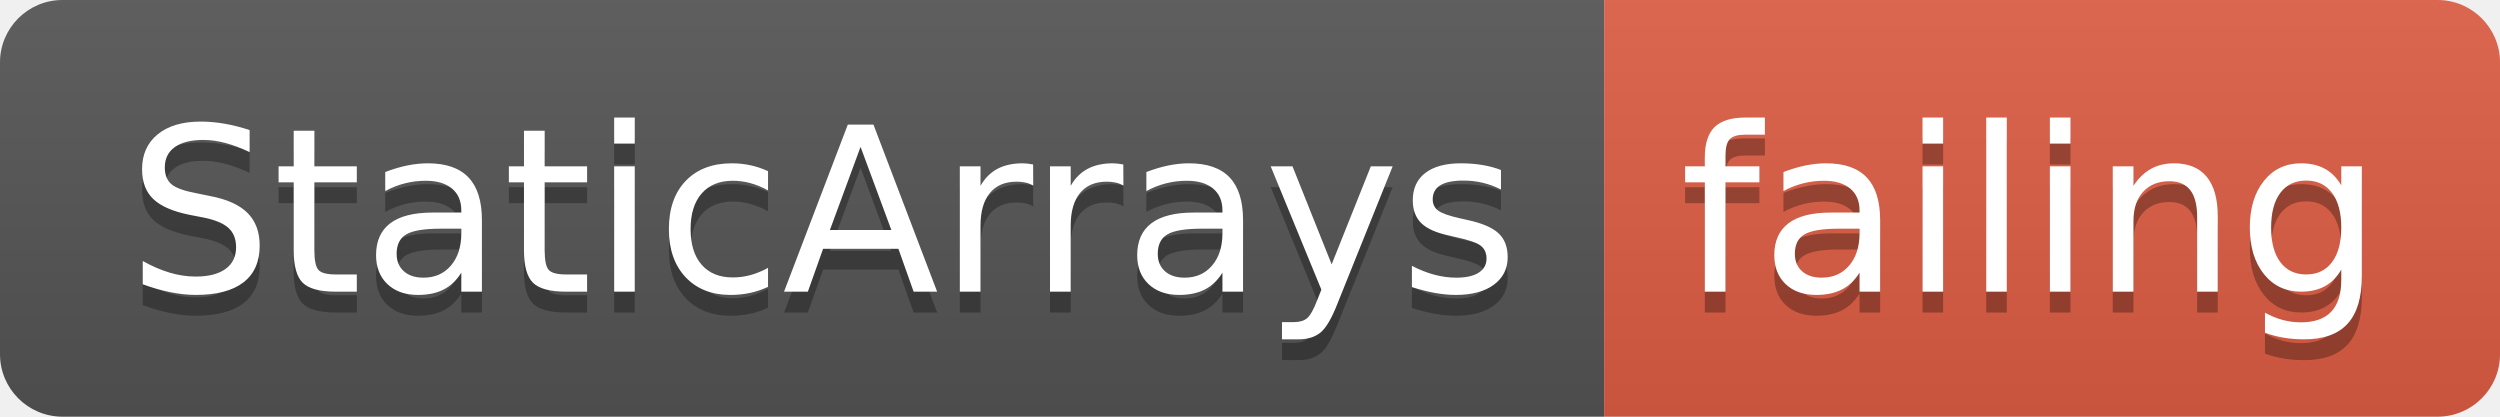
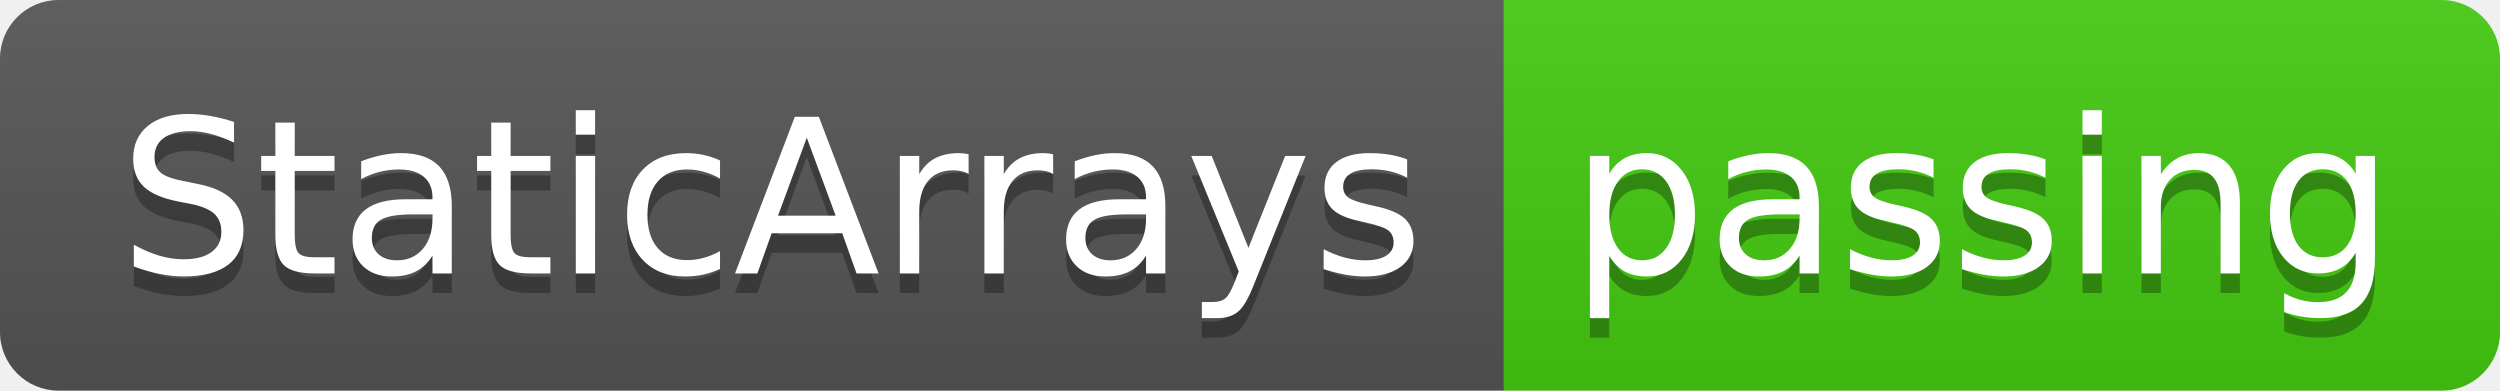
- <svg xmlns="http://www.w3.org/2000/svg" width="120" height="20">
+ <svg xmlns="http://www.w3.org/2000/svg" width="128" height="20">
  <linearGradient id="smooth" x2="0" y2="100%">
    <stop offset="0" stop-color="#bbb" stop-opacity=".1" />
    <stop offset="1" stop-opacity=".1" />
  </linearGradient>
  <clipPath id="round">
-     <rect width="120" height="20" rx="3" fill="#fff" />
+     <rect width="128" height="20" rx="3" fill="#fff" />
  </clipPath>
  <g clip-path="url(#round)">
    <rect width="77" height="20" fill="#555" />
-     <rect x="77" width="43" height="20" fill="#e05d44" />
-     <rect width="120" height="20" fill="url(#smooth)" />
+     <rect x="77" width="51" height="20" fill="#4c1" />
+     <rect width="128" height="20" fill="url(#smooth)" />
  </g>
  <g fill="#fff" text-anchor="middle" font-family="DejaVu Sans,Verdana,Geneva,sans-serif" font-size="110">
    <text x="395" y="150" fill="#010101" fill-opacity=".3" transform="scale(0.1)" textLength="670" lengthAdjust="spacing">StaticArrays</text>
    <text x="395" y="140" transform="scale(0.1)" textLength="670" lengthAdjust="spacing">StaticArrays</text>
-     <text x="975" y="150" fill="#010101" fill-opacity=".3" transform="scale(0.1)" textLength="330" lengthAdjust="spacing">failing</text>
-     <text x="975" y="140" transform="scale(0.1)" textLength="330" lengthAdjust="spacing">failing</text>
+     <text x="1015" y="150" fill="#010101" fill-opacity=".3" transform="scale(0.1)" textLength="410" lengthAdjust="spacing">passing</text>
+     <text x="1015" y="140" transform="scale(0.1)" textLength="410" lengthAdjust="spacing">passing</text>
  </g>
</svg>
